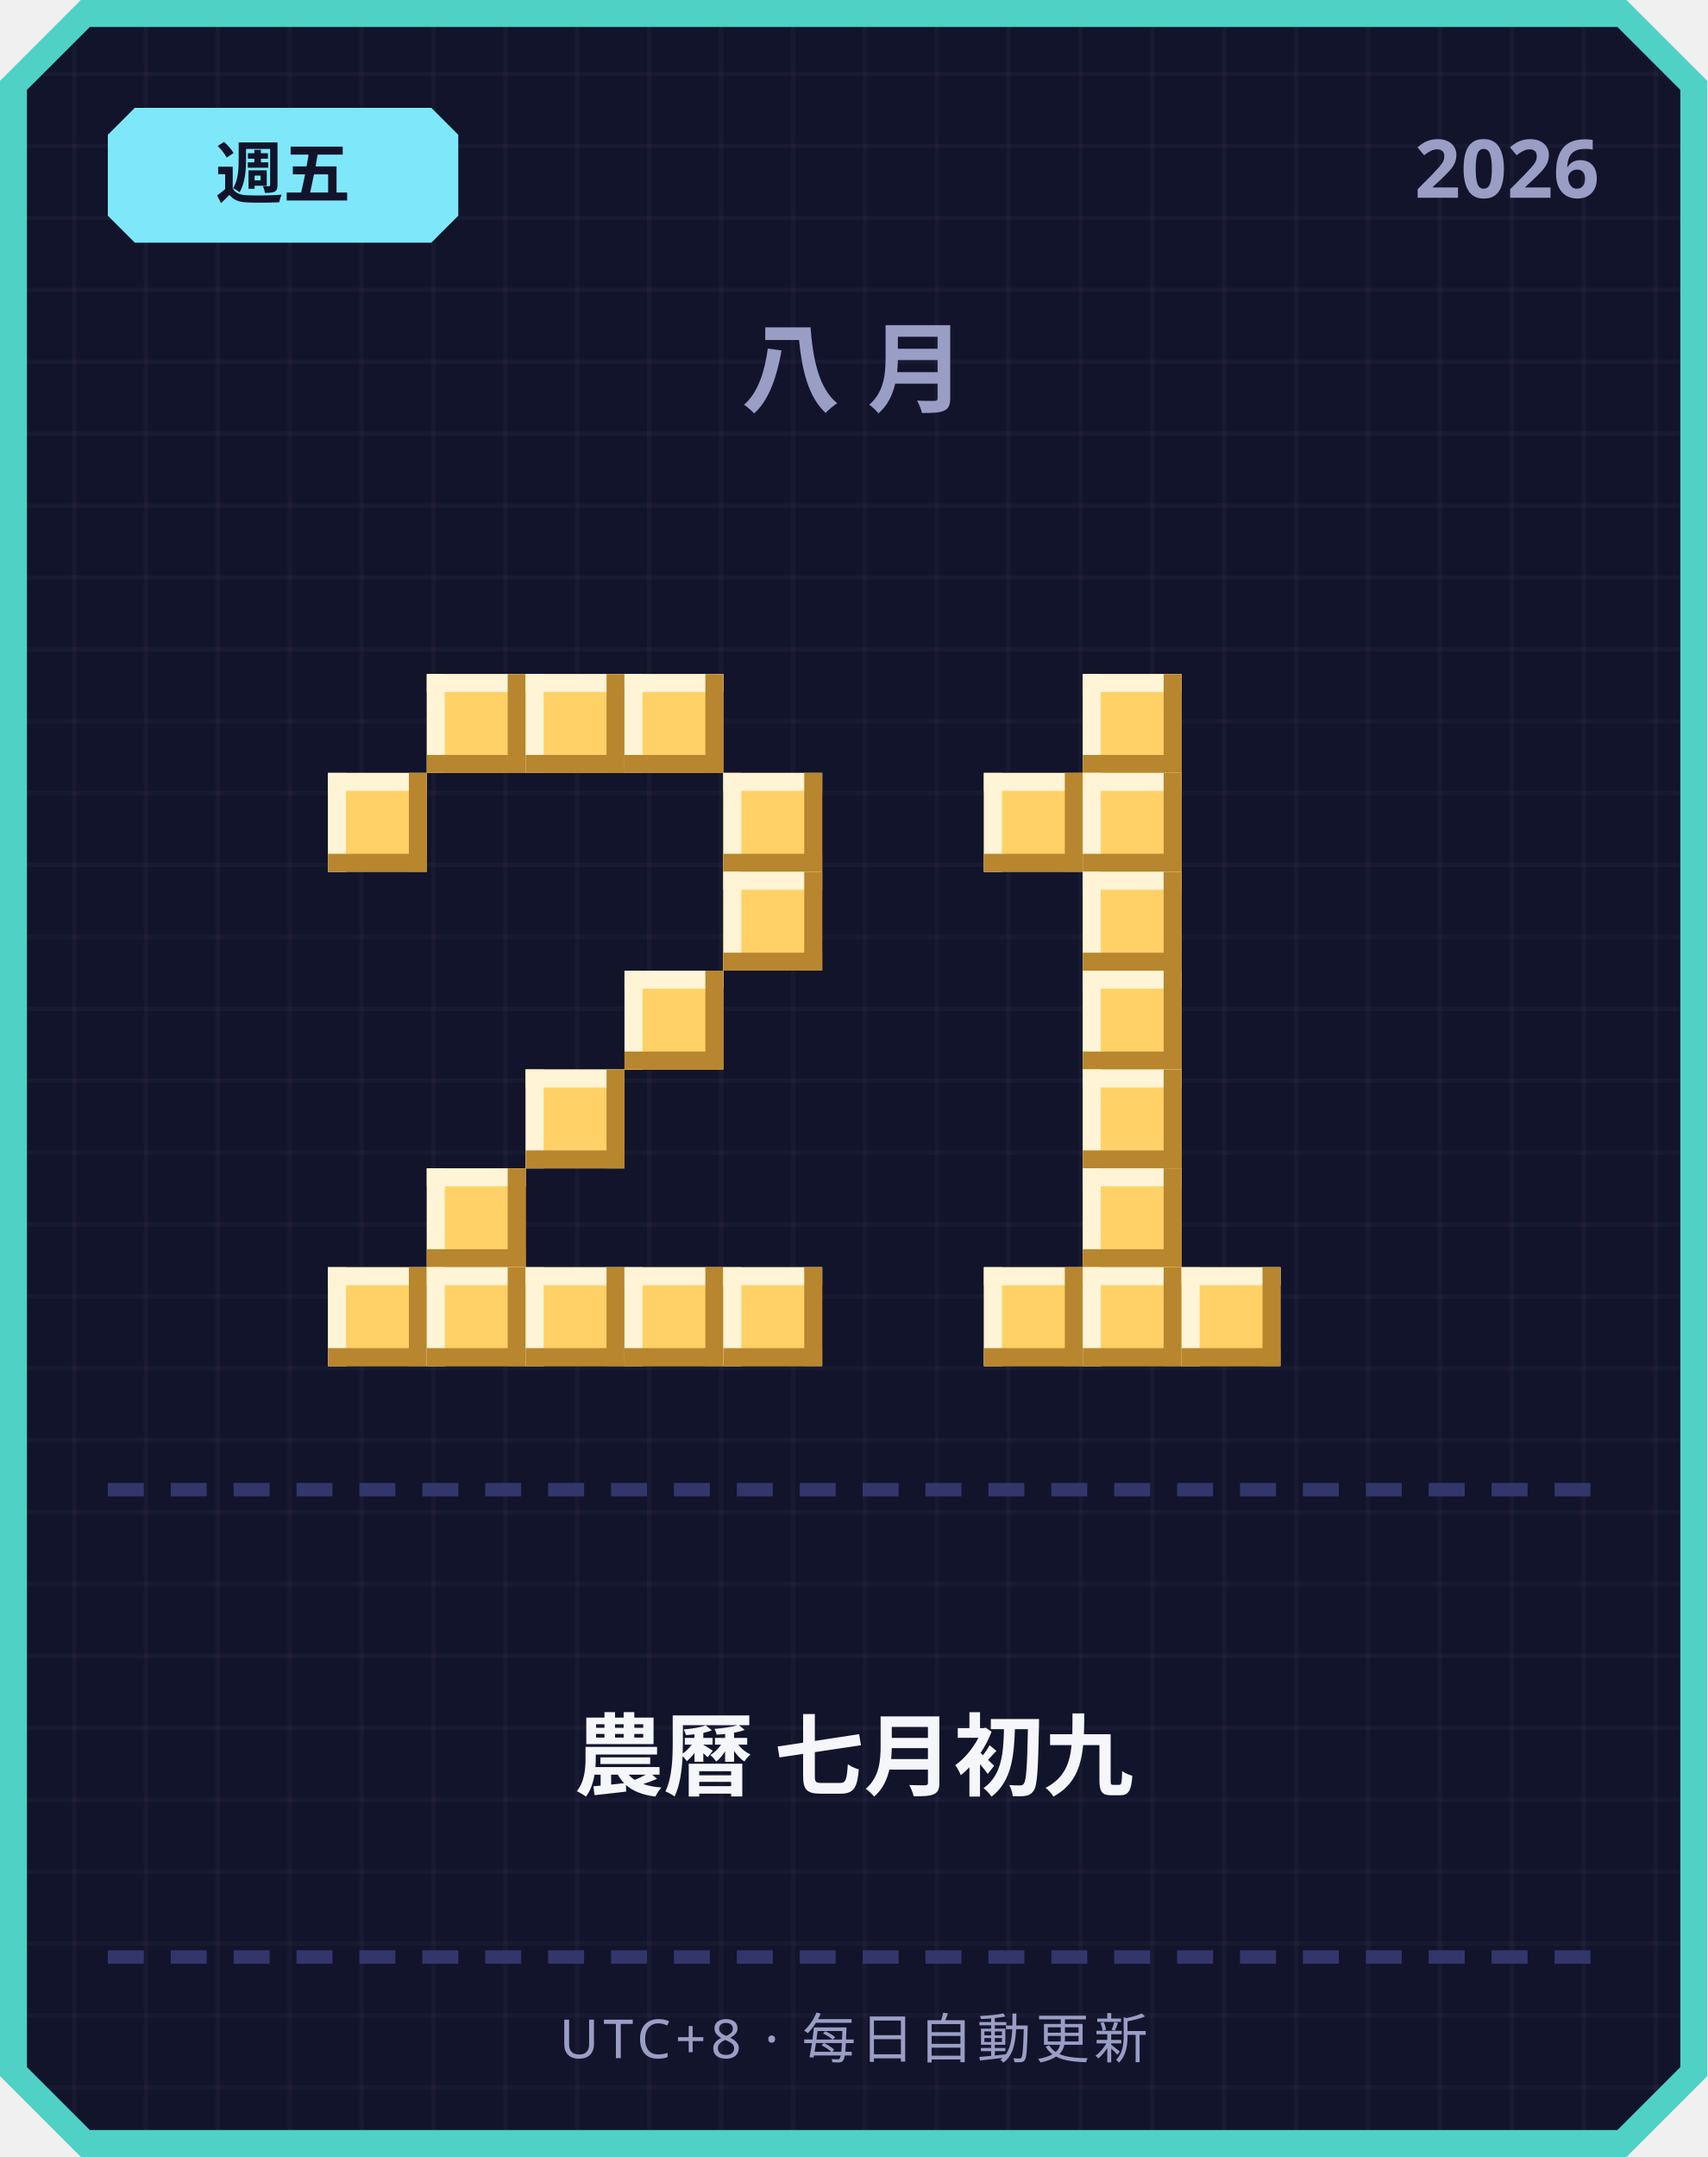
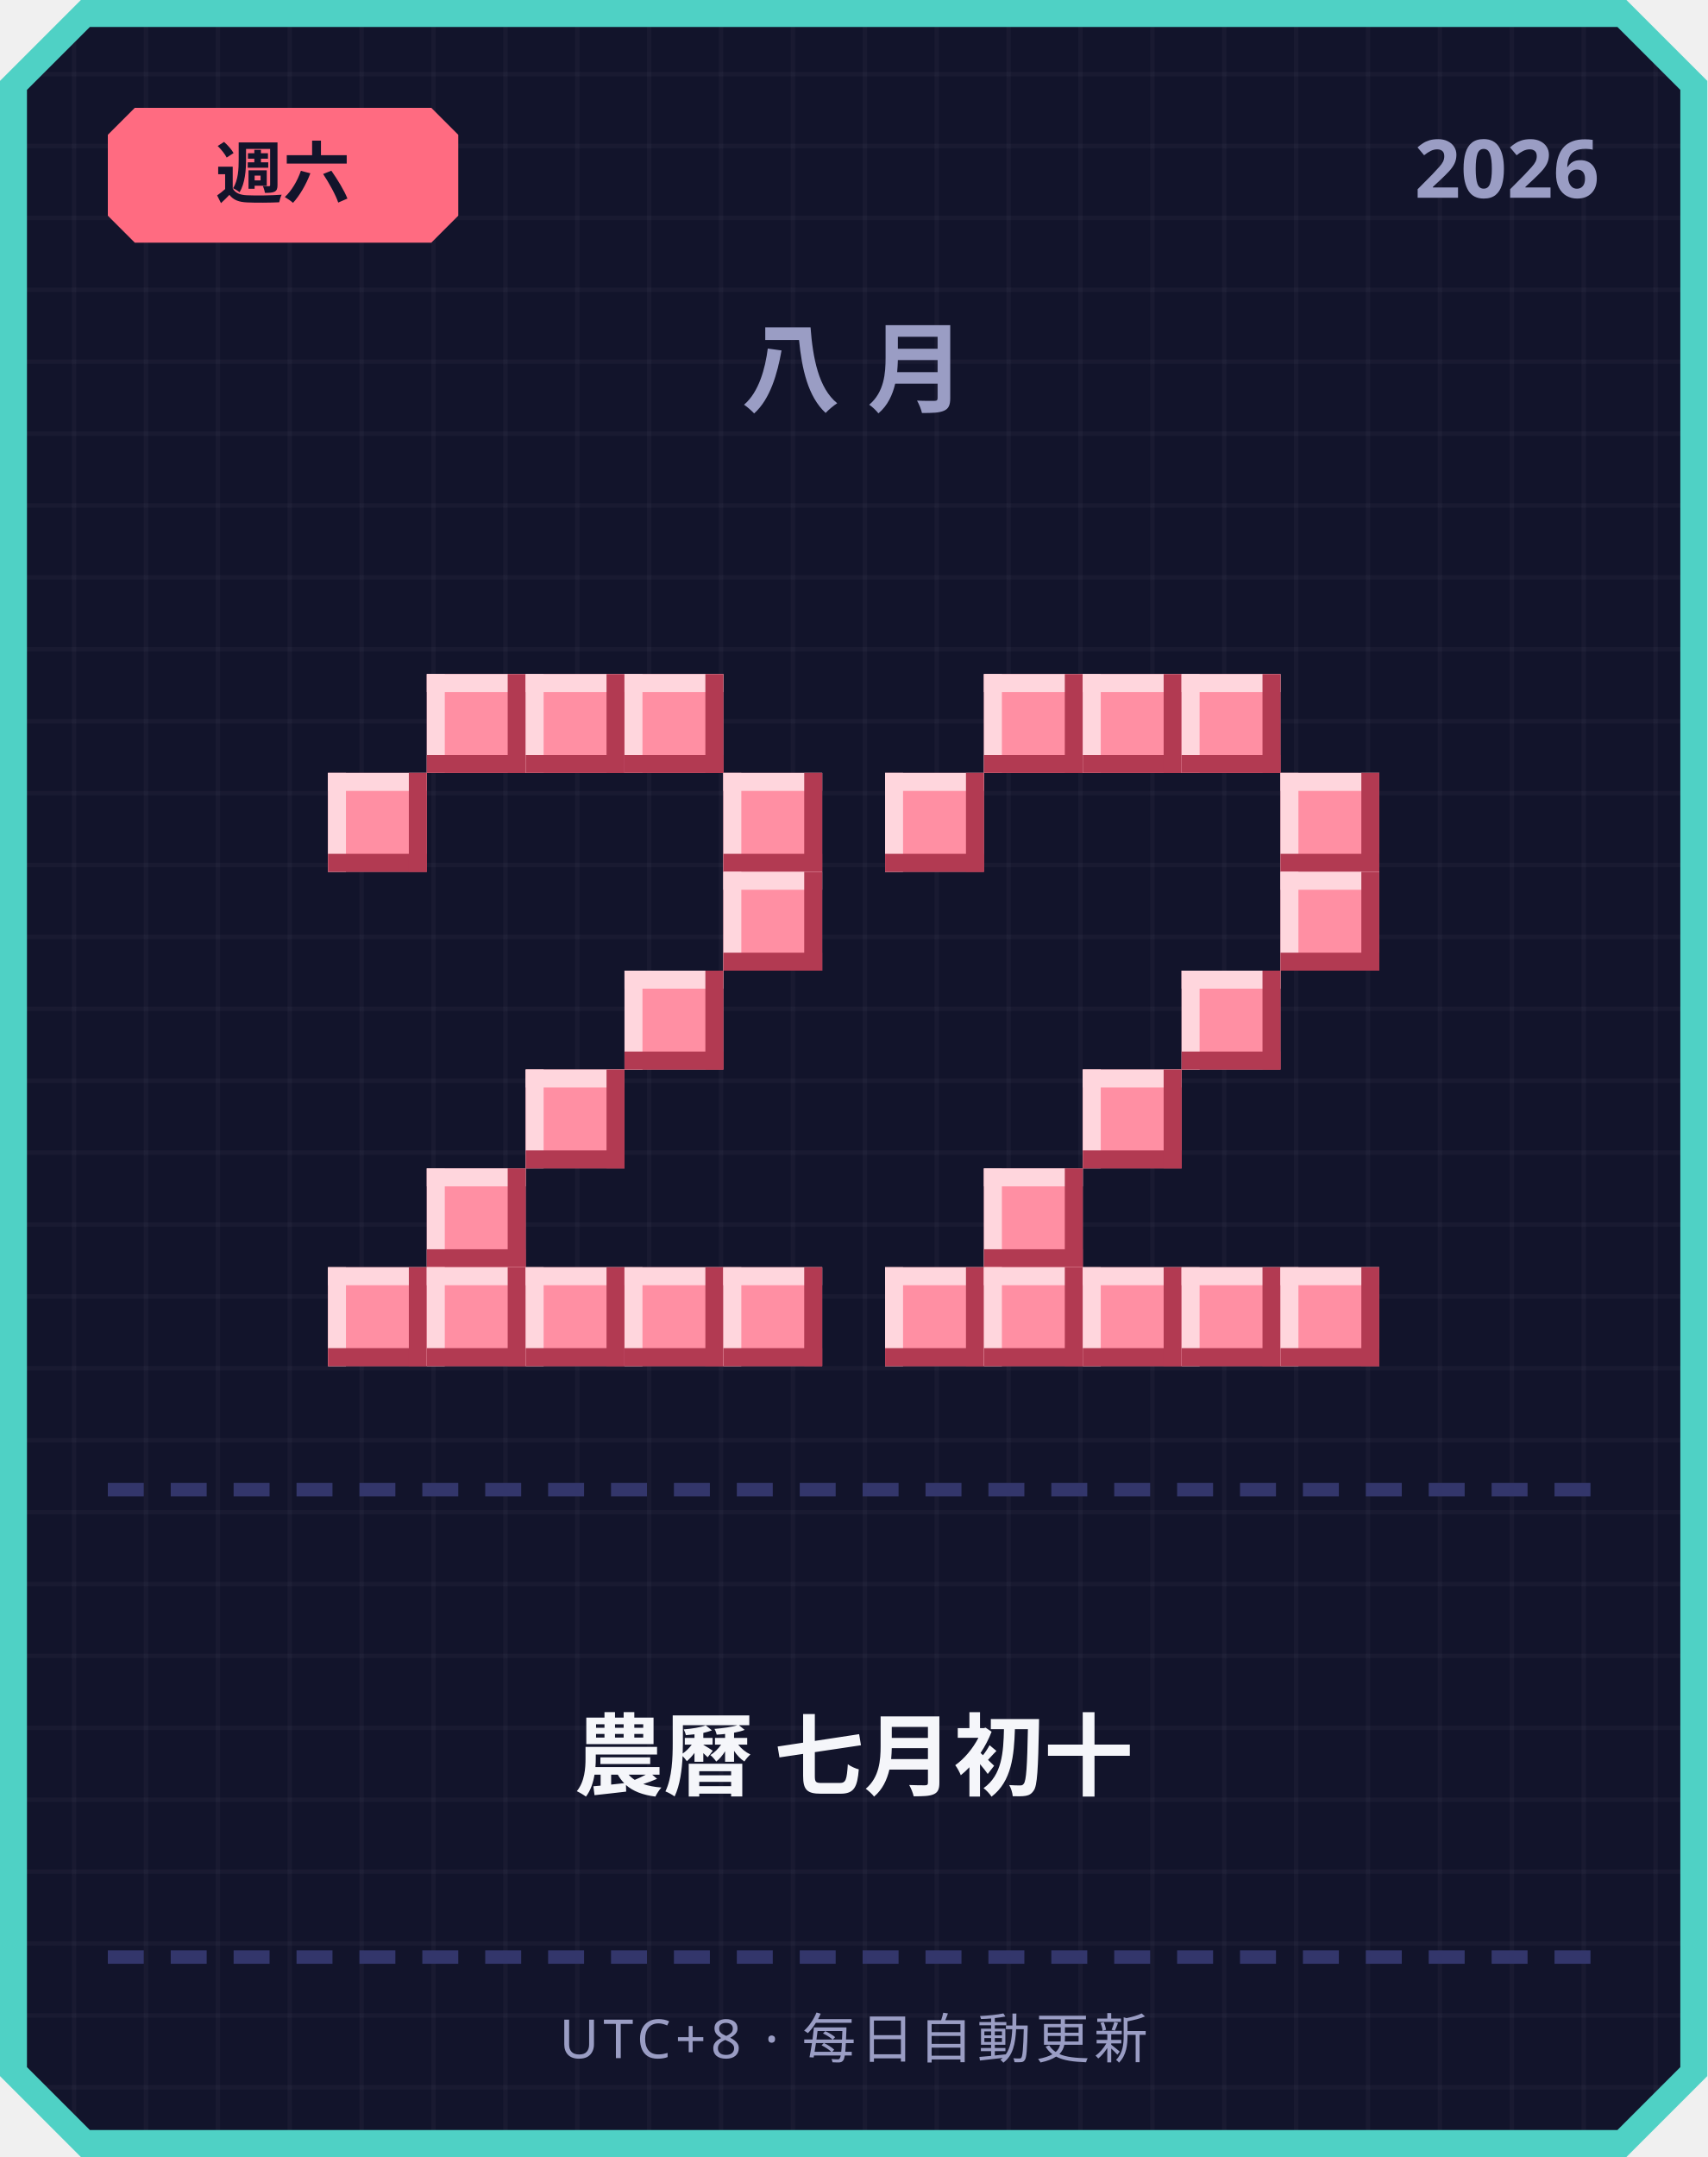
<svg xmlns="http://www.w3.org/2000/svg" width="380" height="480" viewBox="0 0 380 480">
  <defs>
    <pattern id="grid" width="16" height="16" patternUnits="userSpaceOnUse">
      <rect width="16" height="16" fill="#12142b" />
      <rect width="1" height="16" fill="#ffffff" opacity="0.03" />
      <rect width="16" height="1" fill="#ffffff" opacity="0.03" />
    </pattern>
  </defs>
  <path d="M 18,0 L 362,0 L 380,18 L 380,462 L 362,480 L 18,480 L 0,462 L 0,18 Z" fill="#4fd1c5" />
  <path d="M 20,6 L 360,6 L 374,20 L 374,460 L 360,474 L 20,474 L 6,460 L 6,20 Z" fill="url(#grid)" />
-   <path d="M 30,24 L 96,24 L 102,30 L 102,48 L 96,54 L 30,54 L 24,48 L 24,30 Z" fill="#7ee8fa" />
-   <text x="63" y="44" text-anchor="middle" font-family="'Segoe UI', sans-serif" font-size="15" font-weight="700" fill="#12142b">週五</text>
+   <path d="M 30,24 L 96,24 L 102,30 L 102,48 L 96,54 L 30,54 L 24,48 L 24,30 Z" fill="#ff6b81" />
+   <text x="63" y="44" text-anchor="middle" font-family="'Segoe UI', sans-serif" font-size="15" font-weight="700" fill="#12142b">週六</text>
  <text x="356" y="44" text-anchor="end" font-family="'Segoe UI', sans-serif" font-size="18" font-weight="700" fill="#9a9dc4">2026</text>
  <text x="190" y="90" text-anchor="middle" font-family="'Segoe UI', sans-serif" font-size="22" font-weight="700" letter-spacing="6" fill="#9a9dc4">八月</text>
-   <rect x="95" y="150" width="22" height="22" fill="#ffd166" />
-   <rect x="95" y="150" width="22" height="4" fill="#fff4d6" />
-   <rect x="95" y="150" width="4" height="22" fill="#fff4d6" />
-   <rect x="95" y="168" width="22" height="4" fill="#b8862e" />
-   <rect x="113" y="150" width="4" height="22" fill="#b8862e" />
-   <rect x="117" y="150" width="22" height="22" fill="#ffd166" />
-   <rect x="117" y="150" width="22" height="4" fill="#fff4d6" />
-   <rect x="117" y="150" width="4" height="22" fill="#fff4d6" />
-   <rect x="117" y="168" width="22" height="4" fill="#b8862e" />
-   <rect x="135" y="150" width="4" height="22" fill="#b8862e" />
-   <rect x="139" y="150" width="22" height="22" fill="#ffd166" />
-   <rect x="139" y="150" width="22" height="4" fill="#fff4d6" />
-   <rect x="139" y="150" width="4" height="22" fill="#fff4d6" />
-   <rect x="139" y="168" width="22" height="4" fill="#b8862e" />
-   <rect x="157" y="150" width="4" height="22" fill="#b8862e" />
-   <rect x="73" y="172" width="22" height="22" fill="#ffd166" />
-   <rect x="73" y="172" width="22" height="4" fill="#fff4d6" />
-   <rect x="73" y="172" width="4" height="22" fill="#fff4d6" />
-   <rect x="73" y="190" width="22" height="4" fill="#b8862e" />
-   <rect x="91" y="172" width="4" height="22" fill="#b8862e" />
-   <rect x="161" y="172" width="22" height="22" fill="#ffd166" />
-   <rect x="161" y="172" width="22" height="4" fill="#fff4d6" />
-   <rect x="161" y="172" width="4" height="22" fill="#fff4d6" />
-   <rect x="161" y="190" width="22" height="4" fill="#b8862e" />
-   <rect x="179" y="172" width="4" height="22" fill="#b8862e" />
-   <rect x="161" y="194" width="22" height="22" fill="#ffd166" />
-   <rect x="161" y="194" width="22" height="4" fill="#fff4d6" />
-   <rect x="161" y="194" width="4" height="22" fill="#fff4d6" />
-   <rect x="161" y="212" width="22" height="4" fill="#b8862e" />
-   <rect x="179" y="194" width="4" height="22" fill="#b8862e" />
-   <rect x="139" y="216" width="22" height="22" fill="#ffd166" />
-   <rect x="139" y="216" width="22" height="4" fill="#fff4d6" />
-   <rect x="139" y="216" width="4" height="22" fill="#fff4d6" />
-   <rect x="139" y="234" width="22" height="4" fill="#b8862e" />
-   <rect x="157" y="216" width="4" height="22" fill="#b8862e" />
-   <rect x="117" y="238" width="22" height="22" fill="#ffd166" />
-   <rect x="117" y="238" width="22" height="4" fill="#fff4d6" />
-   <rect x="117" y="238" width="4" height="22" fill="#fff4d6" />
-   <rect x="117" y="256" width="22" height="4" fill="#b8862e" />
-   <rect x="135" y="238" width="4" height="22" fill="#b8862e" />
-   <rect x="95" y="260" width="22" height="22" fill="#ffd166" />
-   <rect x="95" y="260" width="22" height="4" fill="#fff4d6" />
-   <rect x="95" y="260" width="4" height="22" fill="#fff4d6" />
-   <rect x="95" y="278" width="22" height="4" fill="#b8862e" />
-   <rect x="113" y="260" width="4" height="22" fill="#b8862e" />
-   <rect x="73" y="282" width="22" height="22" fill="#ffd166" />
-   <rect x="73" y="282" width="22" height="4" fill="#fff4d6" />
-   <rect x="73" y="282" width="4" height="22" fill="#fff4d6" />
-   <rect x="73" y="300" width="22" height="4" fill="#b8862e" />
-   <rect x="91" y="282" width="4" height="22" fill="#b8862e" />
-   <rect x="95" y="282" width="22" height="22" fill="#ffd166" />
-   <rect x="95" y="282" width="22" height="4" fill="#fff4d6" />
-   <rect x="95" y="282" width="4" height="22" fill="#fff4d6" />
-   <rect x="95" y="300" width="22" height="4" fill="#b8862e" />
-   <rect x="113" y="282" width="4" height="22" fill="#b8862e" />
-   <rect x="117" y="282" width="22" height="22" fill="#ffd166" />
-   <rect x="117" y="282" width="22" height="4" fill="#fff4d6" />
-   <rect x="117" y="282" width="4" height="22" fill="#fff4d6" />
-   <rect x="117" y="300" width="22" height="4" fill="#b8862e" />
-   <rect x="135" y="282" width="4" height="22" fill="#b8862e" />
-   <rect x="139" y="282" width="22" height="22" fill="#ffd166" />
-   <rect x="139" y="282" width="22" height="4" fill="#fff4d6" />
-   <rect x="139" y="282" width="4" height="22" fill="#fff4d6" />
-   <rect x="139" y="300" width="22" height="4" fill="#b8862e" />
-   <rect x="157" y="282" width="4" height="22" fill="#b8862e" />
-   <rect x="161" y="282" width="22" height="22" fill="#ffd166" />
-   <rect x="161" y="282" width="22" height="4" fill="#fff4d6" />
-   <rect x="161" y="282" width="4" height="22" fill="#fff4d6" />
-   <rect x="161" y="300" width="22" height="4" fill="#b8862e" />
-   <rect x="179" y="282" width="4" height="22" fill="#b8862e" />
-   <rect x="241" y="150" width="22" height="22" fill="#ffd166" />
-   <rect x="241" y="150" width="22" height="4" fill="#fff4d6" />
-   <rect x="241" y="150" width="4" height="22" fill="#fff4d6" />
-   <rect x="241" y="168" width="22" height="4" fill="#b8862e" />
-   <rect x="259" y="150" width="4" height="22" fill="#b8862e" />
-   <rect x="219" y="172" width="22" height="22" fill="#ffd166" />
-   <rect x="219" y="172" width="22" height="4" fill="#fff4d6" />
-   <rect x="219" y="172" width="4" height="22" fill="#fff4d6" />
-   <rect x="219" y="190" width="22" height="4" fill="#b8862e" />
-   <rect x="237" y="172" width="4" height="22" fill="#b8862e" />
-   <rect x="241" y="172" width="22" height="22" fill="#ffd166" />
-   <rect x="241" y="172" width="22" height="4" fill="#fff4d6" />
-   <rect x="241" y="172" width="4" height="22" fill="#fff4d6" />
-   <rect x="241" y="190" width="22" height="4" fill="#b8862e" />
-   <rect x="259" y="172" width="4" height="22" fill="#b8862e" />
-   <rect x="241" y="194" width="22" height="22" fill="#ffd166" />
-   <rect x="241" y="194" width="22" height="4" fill="#fff4d6" />
-   <rect x="241" y="194" width="4" height="22" fill="#fff4d6" />
-   <rect x="241" y="212" width="22" height="4" fill="#b8862e" />
-   <rect x="259" y="194" width="4" height="22" fill="#b8862e" />
-   <rect x="241" y="216" width="22" height="22" fill="#ffd166" />
-   <rect x="241" y="216" width="22" height="4" fill="#fff4d6" />
-   <rect x="241" y="216" width="4" height="22" fill="#fff4d6" />
-   <rect x="241" y="234" width="22" height="4" fill="#b8862e" />
-   <rect x="259" y="216" width="4" height="22" fill="#b8862e" />
-   <rect x="241" y="238" width="22" height="22" fill="#ffd166" />
-   <rect x="241" y="238" width="22" height="4" fill="#fff4d6" />
-   <rect x="241" y="238" width="4" height="22" fill="#fff4d6" />
-   <rect x="241" y="256" width="22" height="4" fill="#b8862e" />
-   <rect x="259" y="238" width="4" height="22" fill="#b8862e" />
-   <rect x="241" y="260" width="22" height="22" fill="#ffd166" />
-   <rect x="241" y="260" width="22" height="4" fill="#fff4d6" />
-   <rect x="241" y="260" width="4" height="22" fill="#fff4d6" />
-   <rect x="241" y="278" width="22" height="4" fill="#b8862e" />
-   <rect x="259" y="260" width="4" height="22" fill="#b8862e" />
-   <rect x="219" y="282" width="22" height="22" fill="#ffd166" />
-   <rect x="219" y="282" width="22" height="4" fill="#fff4d6" />
-   <rect x="219" y="282" width="4" height="22" fill="#fff4d6" />
-   <rect x="219" y="300" width="22" height="4" fill="#b8862e" />
-   <rect x="237" y="282" width="4" height="22" fill="#b8862e" />
-   <rect x="241" y="282" width="22" height="22" fill="#ffd166" />
-   <rect x="241" y="282" width="22" height="4" fill="#fff4d6" />
-   <rect x="241" y="282" width="4" height="22" fill="#fff4d6" />
-   <rect x="241" y="300" width="22" height="4" fill="#b8862e" />
-   <rect x="259" y="282" width="4" height="22" fill="#b8862e" />
-   <rect x="263" y="282" width="22" height="22" fill="#ffd166" />
-   <rect x="263" y="282" width="22" height="4" fill="#fff4d6" />
-   <rect x="263" y="282" width="4" height="22" fill="#fff4d6" />
-   <rect x="263" y="300" width="22" height="4" fill="#b8862e" />
-   <rect x="281" y="282" width="4" height="22" fill="#b8862e" />
+   <rect x="95" y="150" width="22" height="22" fill="#ff8fa3" />
+   <rect x="95" y="150" width="22" height="4" fill="#ffd6dd" />
+   <rect x="95" y="150" width="4" height="22" fill="#ffd6dd" />
+   <rect x="95" y="168" width="22" height="4" fill="#b23a52" />
+   <rect x="113" y="150" width="4" height="22" fill="#b23a52" />
+   <rect x="117" y="150" width="22" height="22" fill="#ff8fa3" />
+   <rect x="117" y="150" width="22" height="4" fill="#ffd6dd" />
+   <rect x="117" y="150" width="4" height="22" fill="#ffd6dd" />
+   <rect x="117" y="168" width="22" height="4" fill="#b23a52" />
+   <rect x="135" y="150" width="4" height="22" fill="#b23a52" />
+   <rect x="139" y="150" width="22" height="22" fill="#ff8fa3" />
+   <rect x="139" y="150" width="22" height="4" fill="#ffd6dd" />
+   <rect x="139" y="150" width="4" height="22" fill="#ffd6dd" />
+   <rect x="139" y="168" width="22" height="4" fill="#b23a52" />
+   <rect x="157" y="150" width="4" height="22" fill="#b23a52" />
+   <rect x="73" y="172" width="22" height="22" fill="#ff8fa3" />
+   <rect x="73" y="172" width="22" height="4" fill="#ffd6dd" />
+   <rect x="73" y="172" width="4" height="22" fill="#ffd6dd" />
+   <rect x="73" y="190" width="22" height="4" fill="#b23a52" />
+   <rect x="91" y="172" width="4" height="22" fill="#b23a52" />
+   <rect x="161" y="172" width="22" height="22" fill="#ff8fa3" />
+   <rect x="161" y="172" width="22" height="4" fill="#ffd6dd" />
+   <rect x="161" y="172" width="4" height="22" fill="#ffd6dd" />
+   <rect x="161" y="190" width="22" height="4" fill="#b23a52" />
+   <rect x="179" y="172" width="4" height="22" fill="#b23a52" />
+   <rect x="161" y="194" width="22" height="22" fill="#ff8fa3" />
+   <rect x="161" y="194" width="22" height="4" fill="#ffd6dd" />
+   <rect x="161" y="194" width="4" height="22" fill="#ffd6dd" />
+   <rect x="161" y="212" width="22" height="4" fill="#b23a52" />
+   <rect x="179" y="194" width="4" height="22" fill="#b23a52" />
+   <rect x="139" y="216" width="22" height="22" fill="#ff8fa3" />
+   <rect x="139" y="216" width="22" height="4" fill="#ffd6dd" />
+   <rect x="139" y="216" width="4" height="22" fill="#ffd6dd" />
+   <rect x="139" y="234" width="22" height="4" fill="#b23a52" />
+   <rect x="157" y="216" width="4" height="22" fill="#b23a52" />
+   <rect x="117" y="238" width="22" height="22" fill="#ff8fa3" />
+   <rect x="117" y="238" width="22" height="4" fill="#ffd6dd" />
+   <rect x="117" y="238" width="4" height="22" fill="#ffd6dd" />
+   <rect x="117" y="256" width="22" height="4" fill="#b23a52" />
+   <rect x="135" y="238" width="4" height="22" fill="#b23a52" />
+   <rect x="95" y="260" width="22" height="22" fill="#ff8fa3" />
+   <rect x="95" y="260" width="22" height="4" fill="#ffd6dd" />
+   <rect x="95" y="260" width="4" height="22" fill="#ffd6dd" />
+   <rect x="95" y="278" width="22" height="4" fill="#b23a52" />
+   <rect x="113" y="260" width="4" height="22" fill="#b23a52" />
+   <rect x="73" y="282" width="22" height="22" fill="#ff8fa3" />
+   <rect x="73" y="282" width="22" height="4" fill="#ffd6dd" />
+   <rect x="73" y="282" width="4" height="22" fill="#ffd6dd" />
+   <rect x="73" y="300" width="22" height="4" fill="#b23a52" />
+   <rect x="91" y="282" width="4" height="22" fill="#b23a52" />
+   <rect x="95" y="282" width="22" height="22" fill="#ff8fa3" />
+   <rect x="95" y="282" width="22" height="4" fill="#ffd6dd" />
+   <rect x="95" y="282" width="4" height="22" fill="#ffd6dd" />
+   <rect x="95" y="300" width="22" height="4" fill="#b23a52" />
+   <rect x="113" y="282" width="4" height="22" fill="#b23a52" />
+   <rect x="117" y="282" width="22" height="22" fill="#ff8fa3" />
+   <rect x="117" y="282" width="22" height="4" fill="#ffd6dd" />
+   <rect x="117" y="282" width="4" height="22" fill="#ffd6dd" />
+   <rect x="117" y="300" width="22" height="4" fill="#b23a52" />
+   <rect x="135" y="282" width="4" height="22" fill="#b23a52" />
+   <rect x="139" y="282" width="22" height="22" fill="#ff8fa3" />
+   <rect x="139" y="282" width="22" height="4" fill="#ffd6dd" />
+   <rect x="139" y="282" width="4" height="22" fill="#ffd6dd" />
+   <rect x="139" y="300" width="22" height="4" fill="#b23a52" />
+   <rect x="157" y="282" width="4" height="22" fill="#b23a52" />
+   <rect x="161" y="282" width="22" height="22" fill="#ff8fa3" />
+   <rect x="161" y="282" width="22" height="4" fill="#ffd6dd" />
+   <rect x="161" y="282" width="4" height="22" fill="#ffd6dd" />
+   <rect x="161" y="300" width="22" height="4" fill="#b23a52" />
+   <rect x="179" y="282" width="4" height="22" fill="#b23a52" />
+   <rect x="219" y="150" width="22" height="22" fill="#ff8fa3" />
+   <rect x="219" y="150" width="22" height="4" fill="#ffd6dd" />
+   <rect x="219" y="150" width="4" height="22" fill="#ffd6dd" />
+   <rect x="219" y="168" width="22" height="4" fill="#b23a52" />
+   <rect x="237" y="150" width="4" height="22" fill="#b23a52" />
+   <rect x="241" y="150" width="22" height="22" fill="#ff8fa3" />
+   <rect x="241" y="150" width="22" height="4" fill="#ffd6dd" />
+   <rect x="241" y="150" width="4" height="22" fill="#ffd6dd" />
+   <rect x="241" y="168" width="22" height="4" fill="#b23a52" />
+   <rect x="259" y="150" width="4" height="22" fill="#b23a52" />
+   <rect x="263" y="150" width="22" height="22" fill="#ff8fa3" />
+   <rect x="263" y="150" width="22" height="4" fill="#ffd6dd" />
+   <rect x="263" y="150" width="4" height="22" fill="#ffd6dd" />
+   <rect x="263" y="168" width="22" height="4" fill="#b23a52" />
+   <rect x="281" y="150" width="4" height="22" fill="#b23a52" />
+   <rect x="197" y="172" width="22" height="22" fill="#ff8fa3" />
+   <rect x="197" y="172" width="22" height="4" fill="#ffd6dd" />
+   <rect x="197" y="172" width="4" height="22" fill="#ffd6dd" />
+   <rect x="197" y="190" width="22" height="4" fill="#b23a52" />
+   <rect x="215" y="172" width="4" height="22" fill="#b23a52" />
+   <rect x="285" y="172" width="22" height="22" fill="#ff8fa3" />
+   <rect x="285" y="172" width="22" height="4" fill="#ffd6dd" />
+   <rect x="285" y="172" width="4" height="22" fill="#ffd6dd" />
+   <rect x="285" y="190" width="22" height="4" fill="#b23a52" />
+   <rect x="303" y="172" width="4" height="22" fill="#b23a52" />
+   <rect x="285" y="194" width="22" height="22" fill="#ff8fa3" />
+   <rect x="285" y="194" width="22" height="4" fill="#ffd6dd" />
+   <rect x="285" y="194" width="4" height="22" fill="#ffd6dd" />
+   <rect x="285" y="212" width="22" height="4" fill="#b23a52" />
+   <rect x="303" y="194" width="4" height="22" fill="#b23a52" />
+   <rect x="263" y="216" width="22" height="22" fill="#ff8fa3" />
+   <rect x="263" y="216" width="22" height="4" fill="#ffd6dd" />
+   <rect x="263" y="216" width="4" height="22" fill="#ffd6dd" />
+   <rect x="263" y="234" width="22" height="4" fill="#b23a52" />
+   <rect x="281" y="216" width="4" height="22" fill="#b23a52" />
+   <rect x="241" y="238" width="22" height="22" fill="#ff8fa3" />
+   <rect x="241" y="238" width="22" height="4" fill="#ffd6dd" />
+   <rect x="241" y="238" width="4" height="22" fill="#ffd6dd" />
+   <rect x="241" y="256" width="22" height="4" fill="#b23a52" />
+   <rect x="259" y="238" width="4" height="22" fill="#b23a52" />
+   <rect x="219" y="260" width="22" height="22" fill="#ff8fa3" />
+   <rect x="219" y="260" width="22" height="4" fill="#ffd6dd" />
+   <rect x="219" y="260" width="4" height="22" fill="#ffd6dd" />
+   <rect x="219" y="278" width="22" height="4" fill="#b23a52" />
+   <rect x="237" y="260" width="4" height="22" fill="#b23a52" />
+   <rect x="197" y="282" width="22" height="22" fill="#ff8fa3" />
+   <rect x="197" y="282" width="22" height="4" fill="#ffd6dd" />
+   <rect x="197" y="282" width="4" height="22" fill="#ffd6dd" />
+   <rect x="197" y="300" width="22" height="4" fill="#b23a52" />
+   <rect x="215" y="282" width="4" height="22" fill="#b23a52" />
+   <rect x="219" y="282" width="22" height="22" fill="#ff8fa3" />
+   <rect x="219" y="282" width="22" height="4" fill="#ffd6dd" />
+   <rect x="219" y="282" width="4" height="22" fill="#ffd6dd" />
+   <rect x="219" y="300" width="22" height="4" fill="#b23a52" />
+   <rect x="237" y="282" width="4" height="22" fill="#b23a52" />
+   <rect x="241" y="282" width="22" height="22" fill="#ff8fa3" />
+   <rect x="241" y="282" width="22" height="4" fill="#ffd6dd" />
+   <rect x="241" y="282" width="4" height="22" fill="#ffd6dd" />
+   <rect x="241" y="300" width="22" height="4" fill="#b23a52" />
+   <rect x="259" y="282" width="4" height="22" fill="#b23a52" />
+   <rect x="263" y="282" width="22" height="22" fill="#ff8fa3" />
+   <rect x="263" y="282" width="22" height="4" fill="#ffd6dd" />
+   <rect x="263" y="282" width="4" height="22" fill="#ffd6dd" />
+   <rect x="263" y="300" width="22" height="4" fill="#b23a52" />
+   <rect x="281" y="282" width="4" height="22" fill="#b23a52" />
+   <rect x="285" y="282" width="22" height="22" fill="#ff8fa3" />
+   <rect x="285" y="282" width="22" height="4" fill="#ffd6dd" />
+   <rect x="285" y="282" width="4" height="22" fill="#ffd6dd" />
+   <rect x="285" y="300" width="22" height="4" fill="#b23a52" />
+   <rect x="303" y="282" width="4" height="22" fill="#b23a52" />
  <rect x="24" y="330" width="8" height="3" fill="#33366b" />
  <rect x="38" y="330" width="8" height="3" fill="#33366b" />
  <rect x="52" y="330" width="8" height="3" fill="#33366b" />
  <rect x="66" y="330" width="8" height="3" fill="#33366b" />
  <rect x="80" y="330" width="8" height="3" fill="#33366b" />
  <rect x="94" y="330" width="8" height="3" fill="#33366b" />
  <rect x="108" y="330" width="8" height="3" fill="#33366b" />
  <rect x="122" y="330" width="8" height="3" fill="#33366b" />
  <rect x="136" y="330" width="8" height="3" fill="#33366b" />
  <rect x="150" y="330" width="8" height="3" fill="#33366b" />
  <rect x="164" y="330" width="8" height="3" fill="#33366b" />
  <rect x="178" y="330" width="8" height="3" fill="#33366b" />
  <rect x="192" y="330" width="8" height="3" fill="#33366b" />
  <rect x="206" y="330" width="8" height="3" fill="#33366b" />
  <rect x="220" y="330" width="8" height="3" fill="#33366b" />
  <rect x="234" y="330" width="8" height="3" fill="#33366b" />
  <rect x="248" y="330" width="8" height="3" fill="#33366b" />
  <rect x="262" y="330" width="8" height="3" fill="#33366b" />
  <rect x="276" y="330" width="8" height="3" fill="#33366b" />
  <rect x="290" y="330" width="8" height="3" fill="#33366b" />
  <rect x="304" y="330" width="8" height="3" fill="#33366b" />
  <rect x="318" y="330" width="8" height="3" fill="#33366b" />
  <rect x="332" y="330" width="8" height="3" fill="#33366b" />
  <rect x="346" y="330" width="8" height="3" fill="#33366b" />
-   <text x="190" y="398" text-anchor="middle" font-family="'Segoe UI', 'Microsoft JhengHei', sans-serif" font-size="20" font-weight="700" fill="#f5f6fa">農曆 七月初九</text>
+   <text x="190" y="398" text-anchor="middle" font-family="'Segoe UI', 'Microsoft JhengHei', sans-serif" font-size="20" font-weight="700" fill="#f5f6fa">農曆 七月初十</text>
  <rect x="24" y="434" width="8" height="3" fill="#33366b" />
  <rect x="38" y="434" width="8" height="3" fill="#33366b" />
  <rect x="52" y="434" width="8" height="3" fill="#33366b" />
  <rect x="66" y="434" width="8" height="3" fill="#33366b" />
  <rect x="80" y="434" width="8" height="3" fill="#33366b" />
  <rect x="94" y="434" width="8" height="3" fill="#33366b" />
  <rect x="108" y="434" width="8" height="3" fill="#33366b" />
  <rect x="122" y="434" width="8" height="3" fill="#33366b" />
  <rect x="136" y="434" width="8" height="3" fill="#33366b" />
  <rect x="150" y="434" width="8" height="3" fill="#33366b" />
  <rect x="164" y="434" width="8" height="3" fill="#33366b" />
  <rect x="178" y="434" width="8" height="3" fill="#33366b" />
  <rect x="192" y="434" width="8" height="3" fill="#33366b" />
  <rect x="206" y="434" width="8" height="3" fill="#33366b" />
  <rect x="220" y="434" width="8" height="3" fill="#33366b" />
  <rect x="234" y="434" width="8" height="3" fill="#33366b" />
  <rect x="248" y="434" width="8" height="3" fill="#33366b" />
  <rect x="262" y="434" width="8" height="3" fill="#33366b" />
  <rect x="276" y="434" width="8" height="3" fill="#33366b" />
  <rect x="290" y="434" width="8" height="3" fill="#33366b" />
  <rect x="304" y="434" width="8" height="3" fill="#33366b" />
  <rect x="318" y="434" width="8" height="3" fill="#33366b" />
  <rect x="332" y="434" width="8" height="3" fill="#33366b" />
  <rect x="346" y="434" width="8" height="3" fill="#33366b" />
  <text x="190" y="458" text-anchor="middle" font-family="'Segoe UI', sans-serif" font-size="12" letter-spacing="1" fill="#9a9dc4">UTC+8 · 每日自動更新</text>
</svg>
